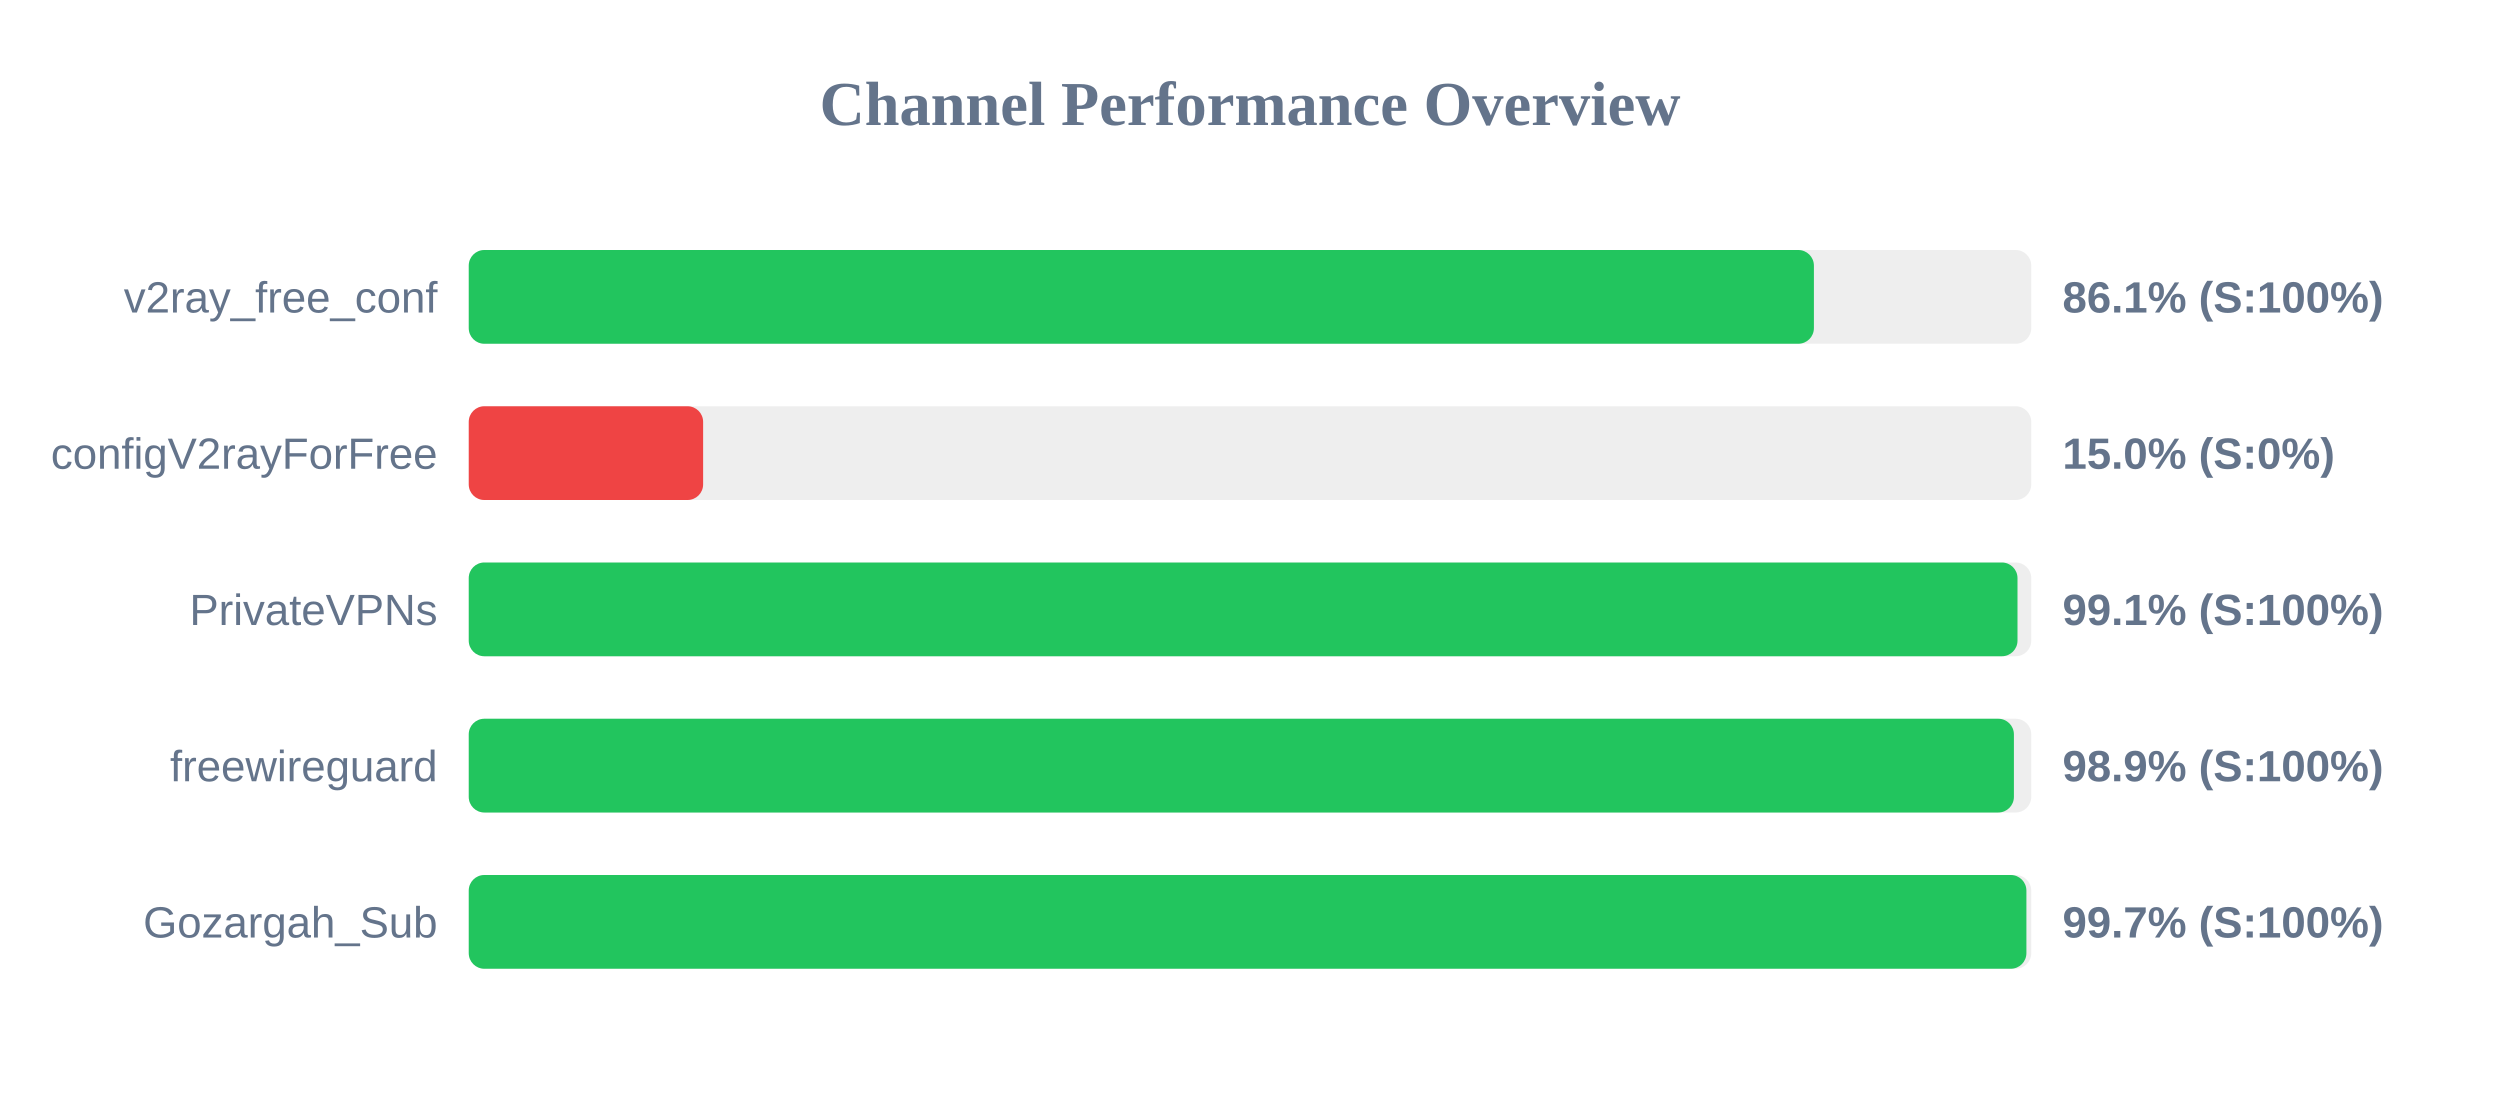
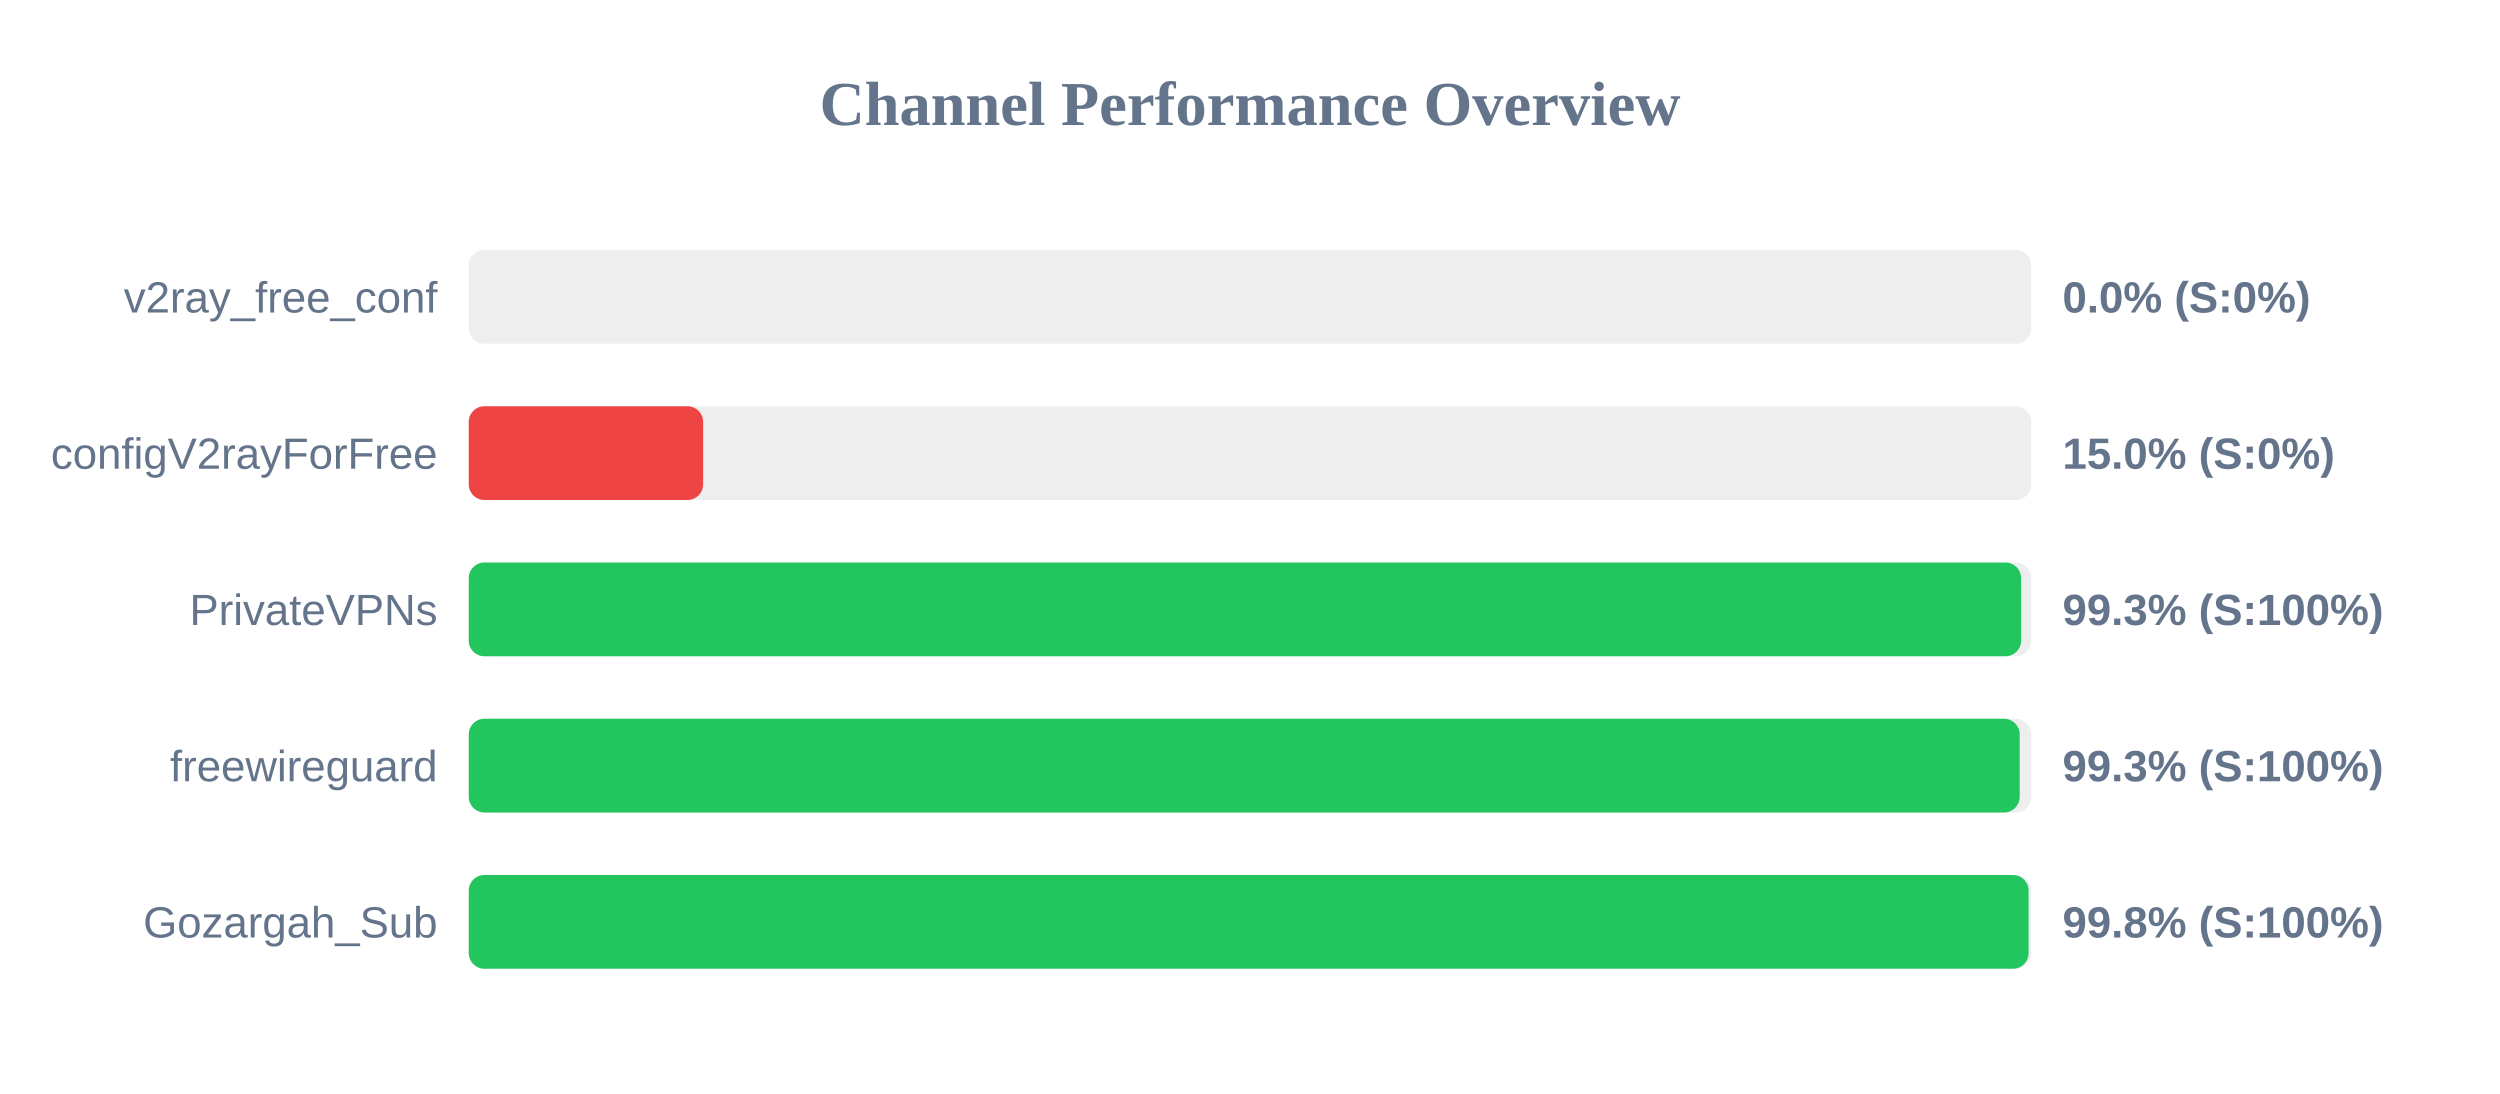
<svg xmlns="http://www.w3.org/2000/svg" width="800" height="350" version="1.1">
  <style>
        .row { font: 14px Arial; fill: #64748b; }
        .score { font: bold 14px Arial; fill: #64748b; }
    </style>
  <text x="400" y="40" text-anchor="middle" font-size="20px" font-weight="bold" fill="#64748b">Channel Performance Overview</text>
  <rect x="150" y="80" width="500" height="30" fill="#eee" rx="5" />
-   <rect x="150" y="80" width="430.45" height="30" fill="#22c55e" rx="5" />
+   <rect x="150" y="80" width="0.0" height="30" fill="#ef4444" rx="5" />
  <text x="140" y="100" text-anchor="end" class="row">v2ray_free_conf</text>
-   <text x="660" y="100" text-anchor="start" class="score">86.1% (S:100%)</text>
+   <text x="660" y="100" text-anchor="start" class="score">0.0% (S:0%)</text>
  <rect x="150" y="130" width="500" height="30" fill="#eee" rx="5" />
  <rect x="150" y="130" width="75.0" height="30" fill="#ef4444" rx="5" />
  <text x="140" y="150" text-anchor="end" class="row">configV2rayForFree</text>
  <text x="660" y="150" text-anchor="start" class="score">15.0% (S:0%)</text>
  <rect x="150" y="180" width="500" height="30" fill="#eee" rx="5" />
-   <rect x="150" y="180" width="495.6" height="30" fill="#22c55e" rx="5" />
+   <rect x="150" y="180" width="496.75" height="30" fill="#22c55e" rx="5" />
  <text x="140" y="200" text-anchor="end" class="row">PrivateVPNs</text>
-   <text x="660" y="200" text-anchor="start" class="score">99.1% (S:100%)</text>
+   <text x="660" y="200" text-anchor="start" class="score">99.3% (S:100%)</text>
  <rect x="150" y="230" width="500" height="30" fill="#eee" rx="5" />
-   <rect x="150" y="230" width="494.45" height="30" fill="#22c55e" rx="5" />
+   <rect x="150" y="230" width="496.3" height="30" fill="#22c55e" rx="5" />
  <text x="140" y="250" text-anchor="end" class="row">freewireguard</text>
-   <text x="660" y="250" text-anchor="start" class="score">98.9% (S:100%)</text>
+   <text x="660" y="250" text-anchor="start" class="score">99.3% (S:100%)</text>
  <rect x="150" y="280" width="500" height="30" fill="#eee" rx="5" />
-   <rect x="150" y="280" width="498.45" height="30" fill="#22c55e" rx="5" />
+   <rect x="150" y="280" width="499.15" height="30" fill="#22c55e" rx="5" />
  <text x="140" y="300" text-anchor="end" class="row">Gozargah_Sub</text>
-   <text x="660" y="300" text-anchor="start" class="score">99.7% (S:100%)</text>
+   <text x="660" y="300" text-anchor="start" class="score">99.8% (S:100%)</text>
</svg>
